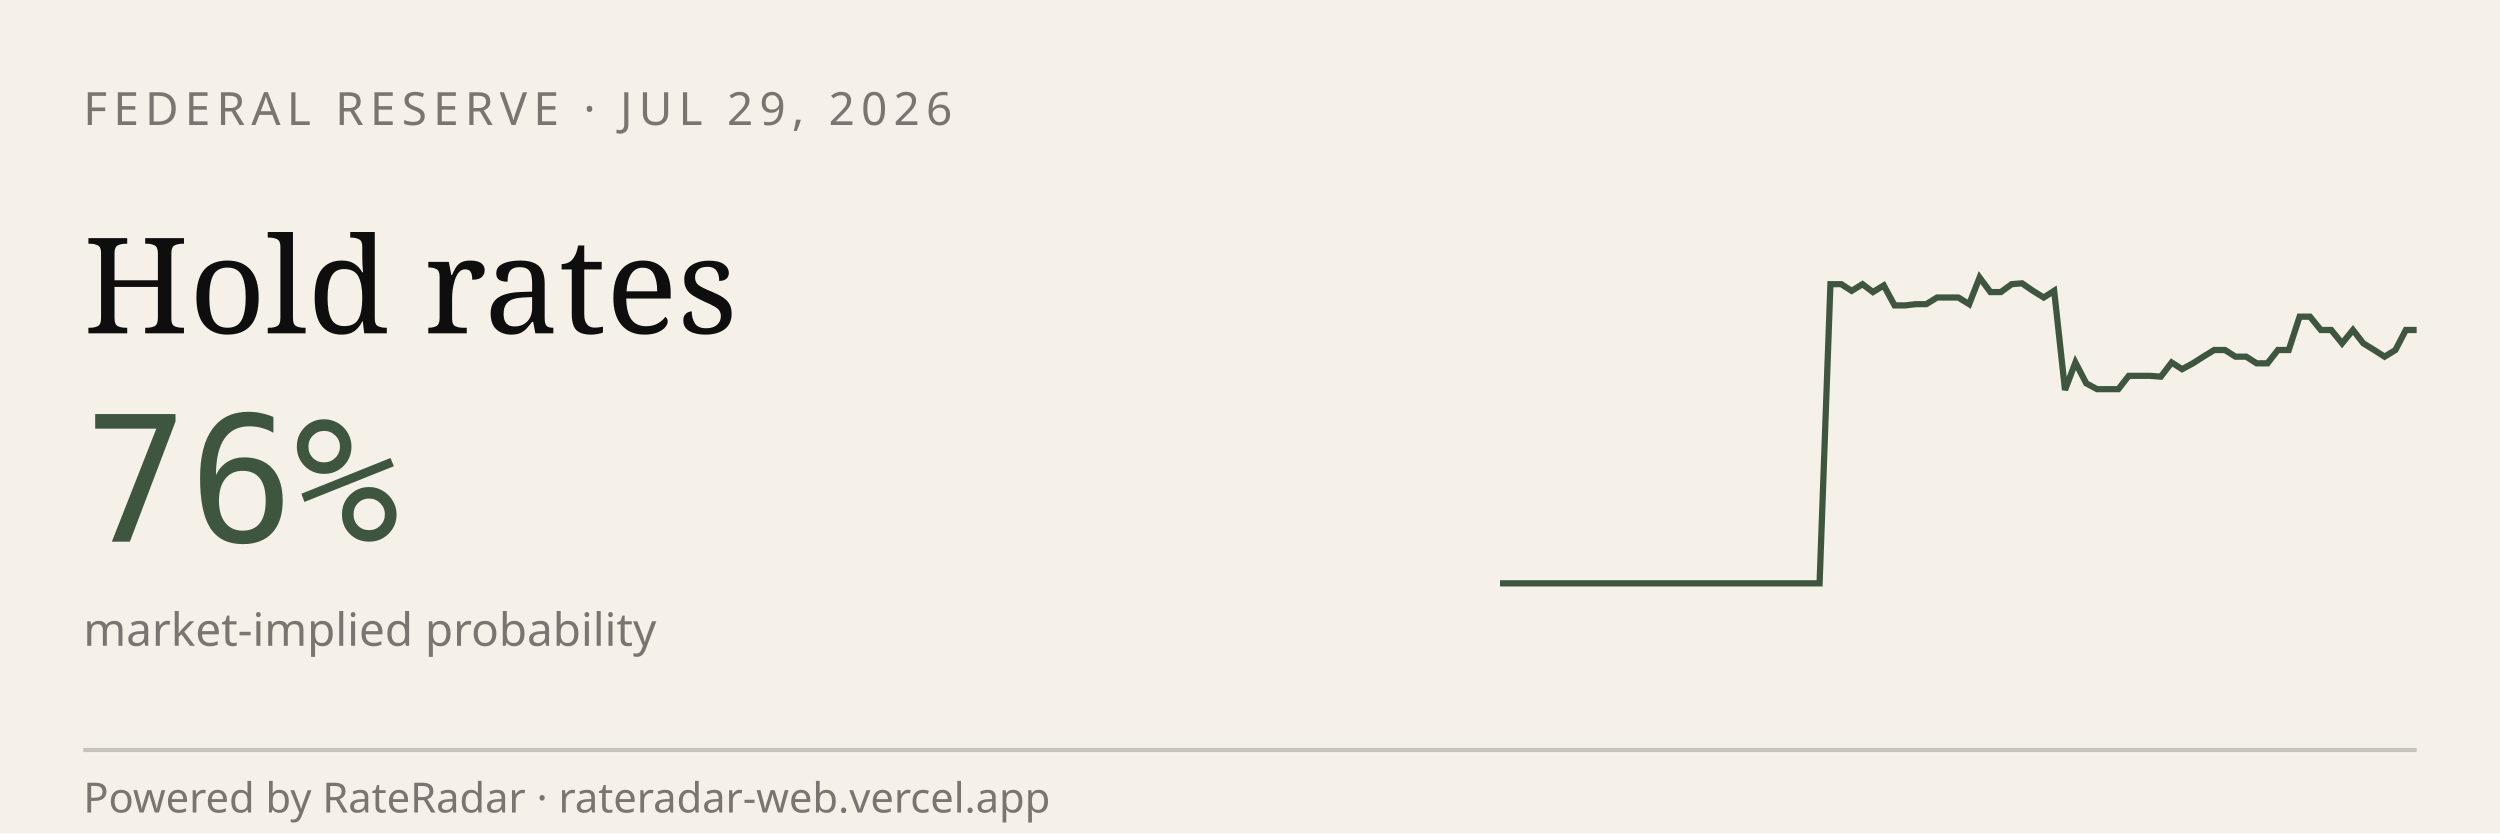
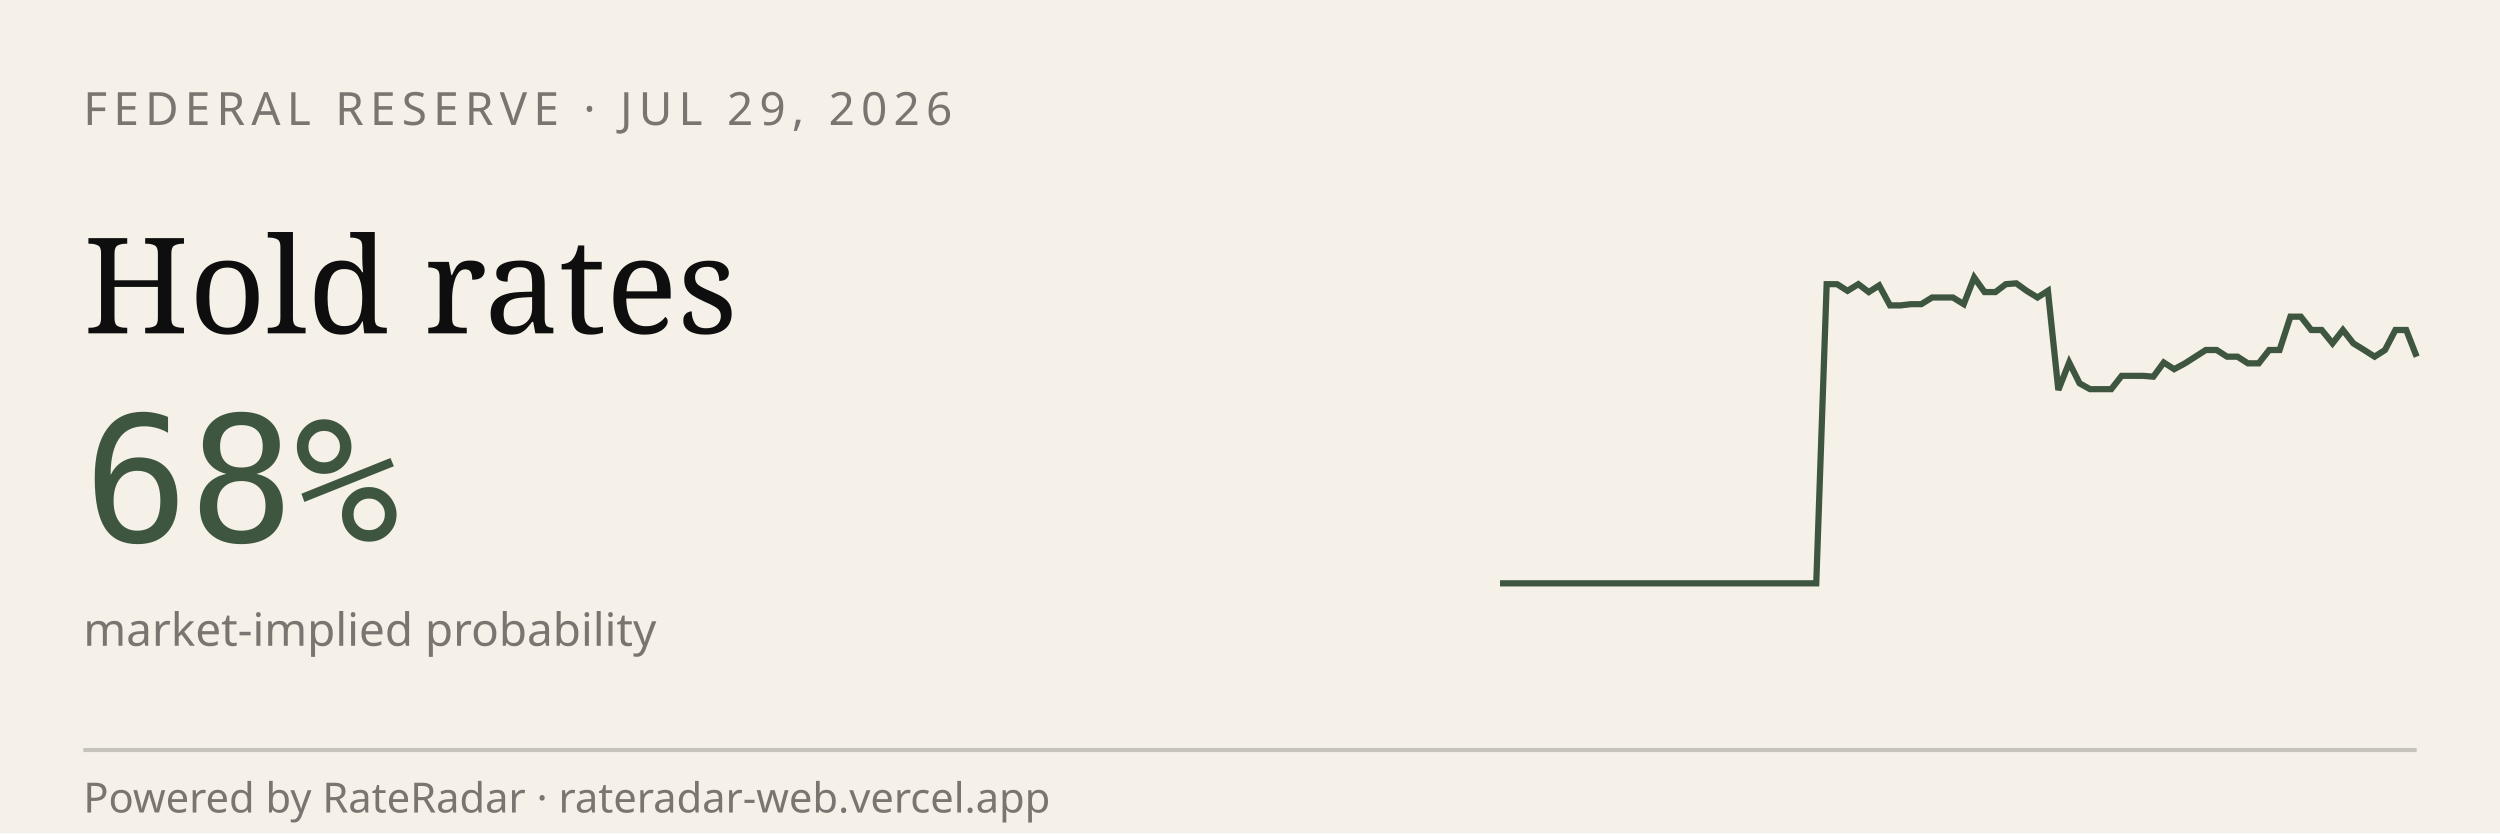
<svg xmlns="http://www.w3.org/2000/svg" viewBox="0 0 600 200" width="600" height="200" role="img" aria-label="RateRadar live odds for FED 2026-07-29">
  <rect width="600" height="200" fill="#F5F1E8" />
  <text x="20" y="30" font-family="sans-serif" font-size="11" letter-spacing="1.5" fill="#7A7570">FEDERAL RESERVE · JUL 29, 2026</text>
  <text x="20" y="80" font-family="Georgia, serif" font-size="32" fill="#0E0E0E">Hold rates</text>
-   <text x="20" y="130" font-family="monospace" font-size="42" fill="#3E5640">76%</text>
+   <text x="20" y="130" font-family="monospace" font-size="42" fill="#3E5640">68%</text>
  <text x="20" y="155" font-family="sans-serif" font-size="11" fill="#7A7570">market-implied probability</text>
-   <path d="M 360.0,140.0 L 362.6,140.0 L 365.1,140.0 L 367.7,140.0 L 370.2,140.0 L 372.8,140.0 L 375.3,140.0 L 377.9,140.0 L 380.5,140.0 L 383.0,140.0 L 385.6,140.0 L 388.1,140.0 L 390.7,140.0 L 393.3,140.0 L 395.8,140.0 L 398.4,140.0 L 400.9,140.0 L 403.5,140.0 L 406.0,140.0 L 408.6,140.0 L 411.2,140.0 L 413.7,140.0 L 416.3,140.0 L 418.8,140.0 L 421.4,140.0 L 424.0,140.0 L 426.5,140.0 L 429.1,140.0 L 431.6,140.0 L 434.2,140.0 L 436.7,140.0 L 439.3,68.2 L 441.9,68.2 L 444.4,69.8 L 447.0,68.2 L 449.5,70.1 L 452.1,68.5 L 454.7,73.3 L 457.2,73.3 L 459.8,73.0 L 462.3,73.0 L 464.9,71.4 L 467.4,71.4 L 470.0,71.4 L 472.6,73.0 L 475.1,66.6 L 477.7,70.1 L 480.2,70.1 L 482.8,68.2 L 485.3,68.0 L 487.9,69.8 L 490.5,71.4 L 493.0,69.8 L 495.6,93.6 L 498.1,87.0 L 500.7,92.0 L 503.3,93.4 L 505.8,93.4 L 508.4,93.4 L 510.9,90.2 L 513.5,90.2 L 516.0,90.2 L 518.6,90.4 L 521.2,87.0 L 523.7,88.6 L 526.3,87.2 L 528.8,85.6 L 531.4,84.0 L 534.0,84.0 L 536.5,85.6 L 539.1,85.6 L 541.6,87.2 L 544.2,87.2 L 546.7,84.0 L 549.3,84.0 L 551.9,76.0 L 554.4,76.0 L 557.0,79.2 L 559.5,79.2 L 562.1,82.4 L 564.7,79.2 L 567.2,82.4 L 569.8,84.0 L 572.3,85.6 L 574.9,84.0 L 577.4,79.2 L 580.0,79.2" stroke="#3E5640" stroke-width="1.5" fill="none" />
+   <path d="M 360.0,140.0 L 362.5,140.0 L 365.1,140.0 L 367.6,140.0 L 370.1,140.0 L 372.6,140.0 L 375.2,140.0 L 377.7,140.0 L 380.2,140.0 L 382.8,140.0 L 385.3,140.0 L 387.8,140.0 L 390.3,140.0 L 392.9,140.0 L 395.4,140.0 L 397.9,140.0 L 400.5,140.0 L 403.0,140.0 L 405.5,140.0 L 408.0,140.0 L 410.6,140.0 L 413.1,140.0 L 415.6,140.0 L 418.2,140.0 L 420.7,140.0 L 423.2,140.0 L 425.7,140.0 L 428.3,140.0 L 430.8,140.0 L 433.3,140.0 L 435.9,140.0 L 438.4,68.2 L 440.9,68.2 L 443.4,69.8 L 446.0,68.2 L 448.5,70.1 L 451.0,68.5 L 453.6,73.3 L 456.1,73.3 L 458.6,73.0 L 461.1,73.0 L 463.7,71.4 L 466.2,71.4 L 468.7,71.4 L 471.3,73.0 L 473.8,66.6 L 476.3,70.1 L 478.9,70.1 L 481.4,68.2 L 483.9,68.0 L 486.4,69.8 L 489.0,71.4 L 491.5,69.8 L 494.0,93.6 L 496.6,87.0 L 499.1,92.0 L 501.6,93.4 L 504.1,93.4 L 506.7,93.4 L 509.2,90.2 L 511.7,90.2 L 514.3,90.2 L 516.8,90.4 L 519.3,87.0 L 521.8,88.6 L 524.4,87.2 L 526.9,85.6 L 529.4,84.0 L 532.0,84.0 L 534.5,85.6 L 537.0,85.6 L 539.5,87.2 L 542.1,87.2 L 544.6,84.0 L 547.1,84.0 L 549.7,76.0 L 552.2,76.0 L 554.7,79.2 L 557.2,79.2 L 559.8,82.4 L 562.3,79.2 L 564.8,82.4 L 567.4,84.0 L 569.9,85.6 L 572.4,84.0 L 574.9,79.2 L 577.5,79.2 L 580.0,85.6" stroke="#3E5640" stroke-width="1.5" fill="none" />
  <line x1="20" y1="180" x2="580" y2="180" stroke="#0E0E0E33" />
  <text x="20" y="195" font-family="sans-serif" font-size="10" fill="#7A7570">Powered by RateRadar · rateradar-web.vercel.app</text>
</svg>
